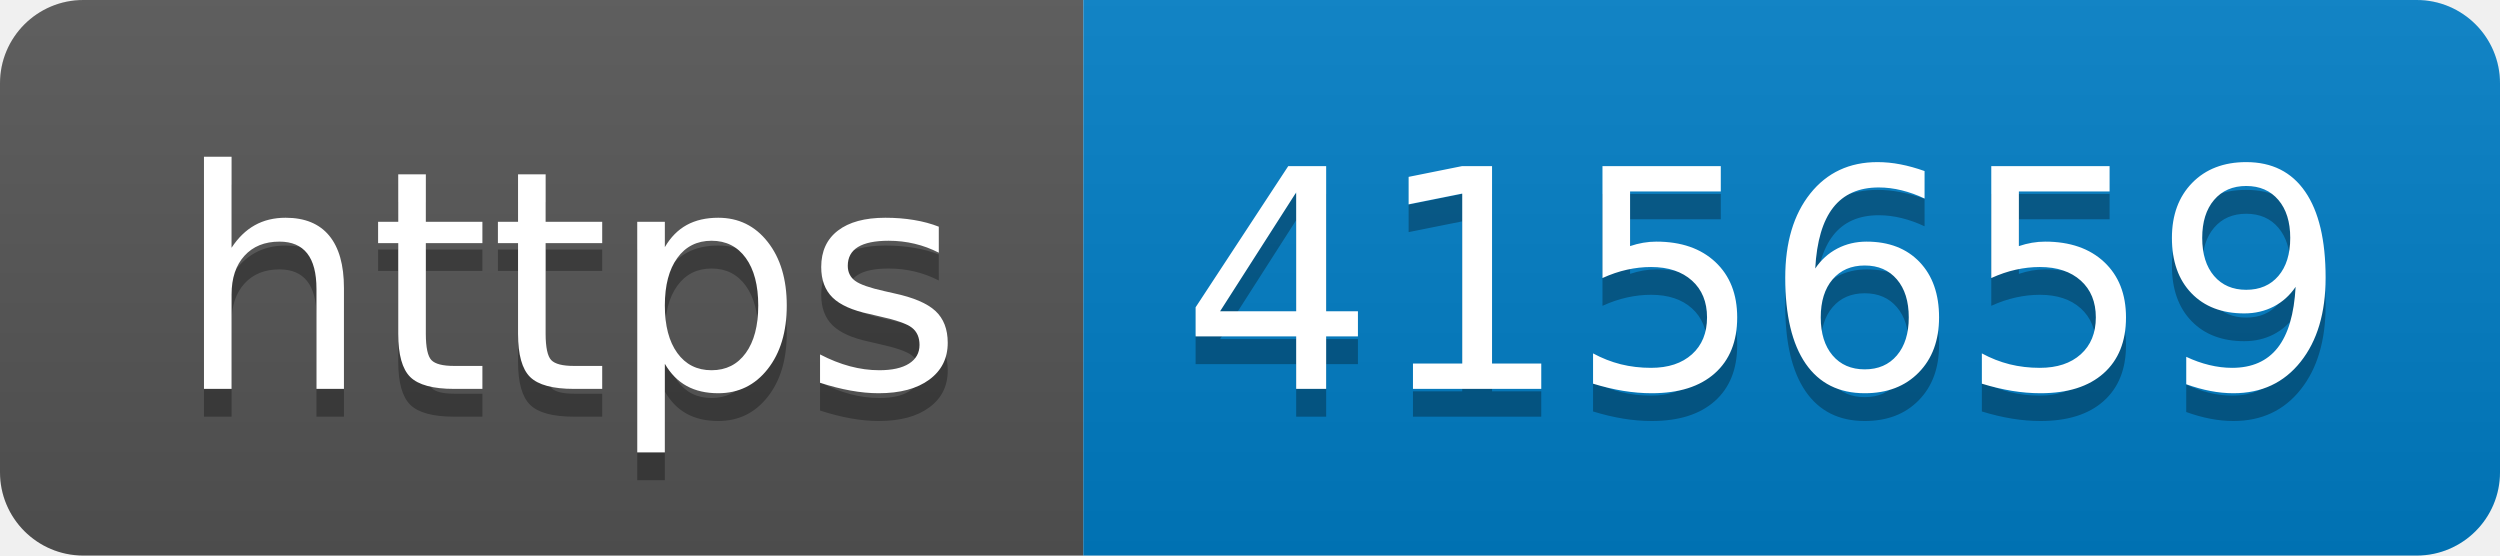
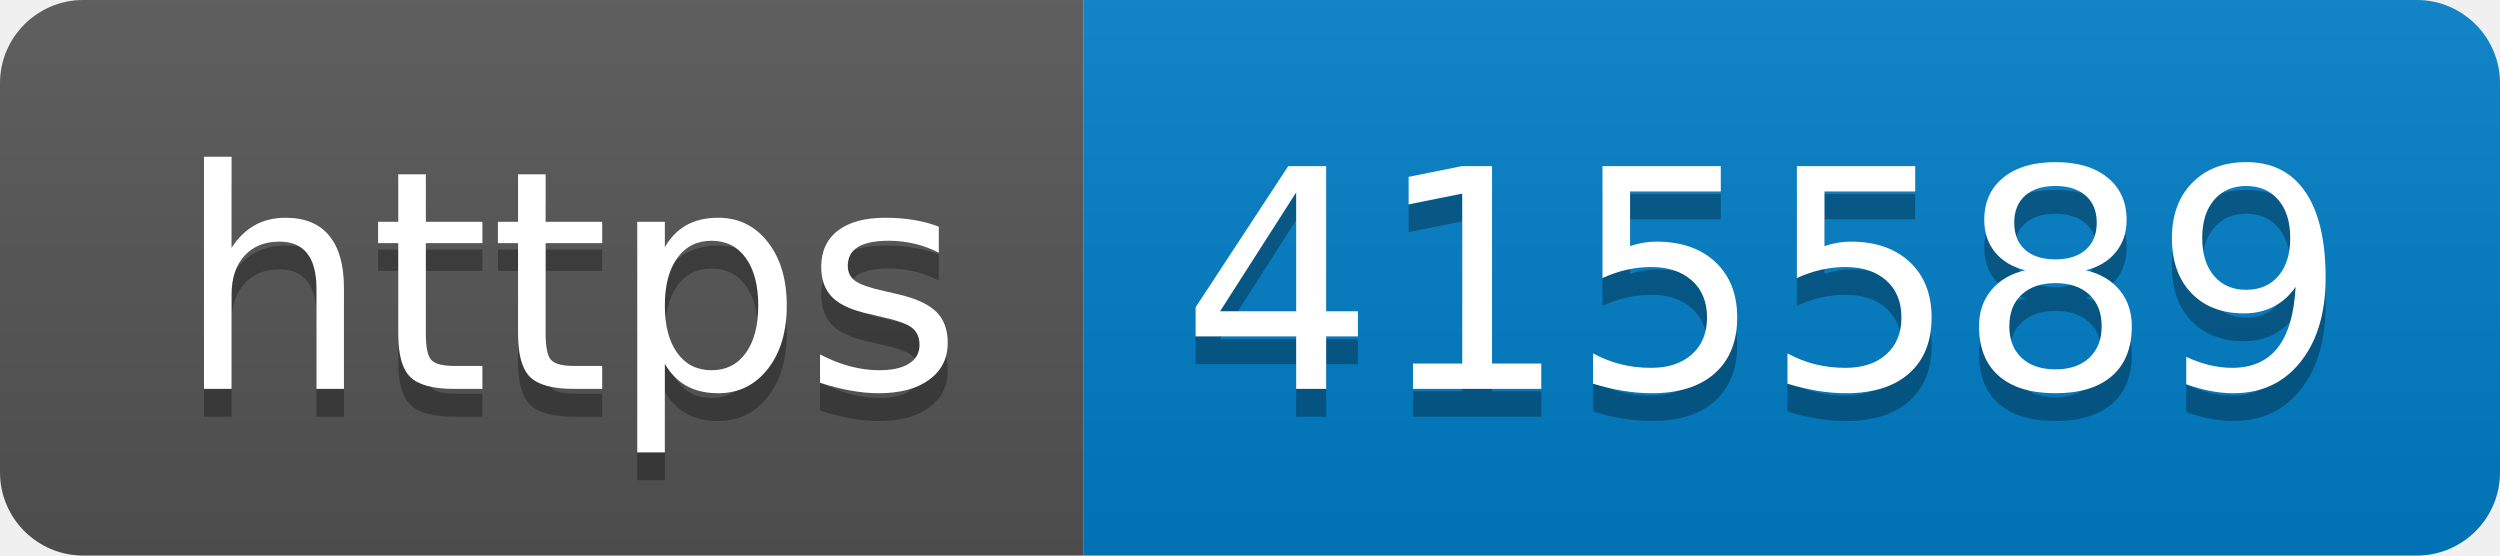
- <svg xmlns="http://www.w3.org/2000/svg" width="90" height="20" role="img" aria-label="https: 415659">
+ <svg xmlns="http://www.w3.org/2000/svg" width="90" height="20" role="img" aria-label="https: 415589">
  <linearGradient id="s" x2="0" y2="100%">
    <stop offset="0" stop-color="#bbb" stop-opacity=".1" />
    <stop offset="1" stop-opacity=".1" />
  </linearGradient>
  <clipPath id="r">
    <rect width="90" height="20" rx="3" fill="#fff" />
  </clipPath>
  <g clip-path="url(#r)">
    <rect width="39" height="20" fill="#555" />
    <rect x="39" width="51" height="20" fill="#007ec6" />
    <rect width="90" height="20" fill="url(#s)" />
  </g>
  <g fill="#fff" text-anchor="middle" font-family="Verdana,Geneva,DejaVu Sans,sans-serif" text-rendering="geometricPrecision" font-size="110">
    <text aria-hidden="true" x="205" y="150" fill="#010101" fill-opacity=".3" transform="scale(.1)" textLength="290">https</text>
    <text x="205" y="140" transform="scale(.1)" fill="#fff" textLength="290">https</text>
-     <text aria-hidden="true" x="635" y="150" fill="#010101" fill-opacity=".3" transform="scale(.1)" textLength="410">415659</text>
-     <text x="635" y="140" transform="scale(.1)" fill="#fff" textLength="410">415659</text>
+     <text aria-hidden="true" x="635" y="150" fill="#010101" fill-opacity=".3" transform="scale(.1)" textLength="410">415589</text>
+     <text x="635" y="140" transform="scale(.1)" fill="#fff" textLength="410">415589</text>
  </g>
</svg>
